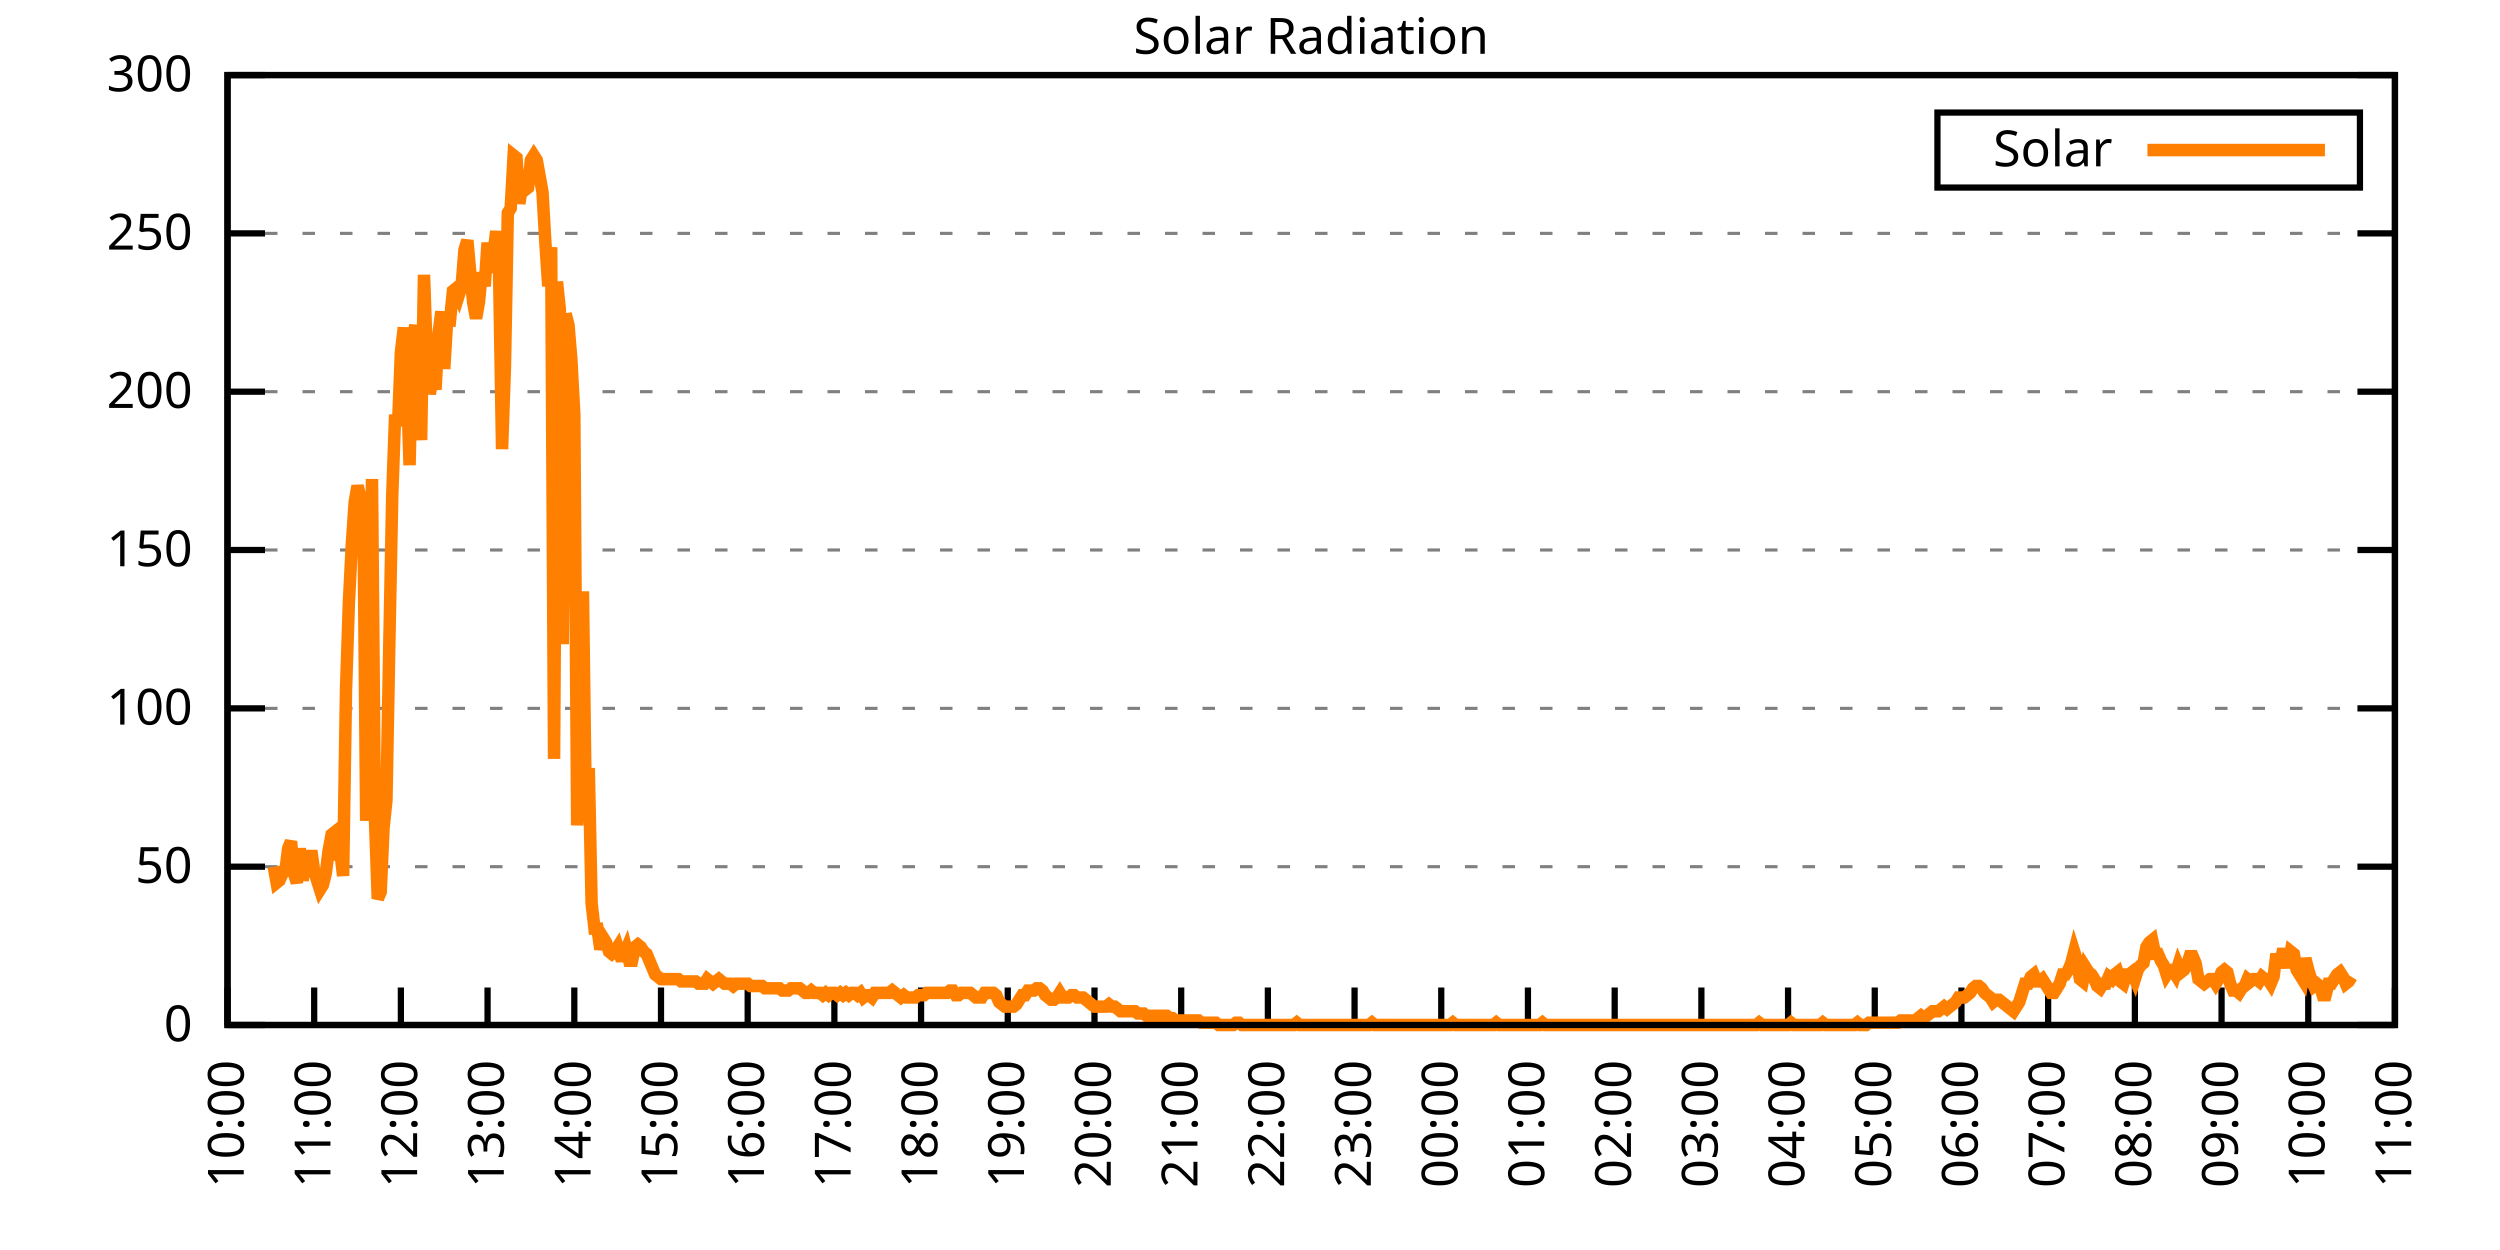
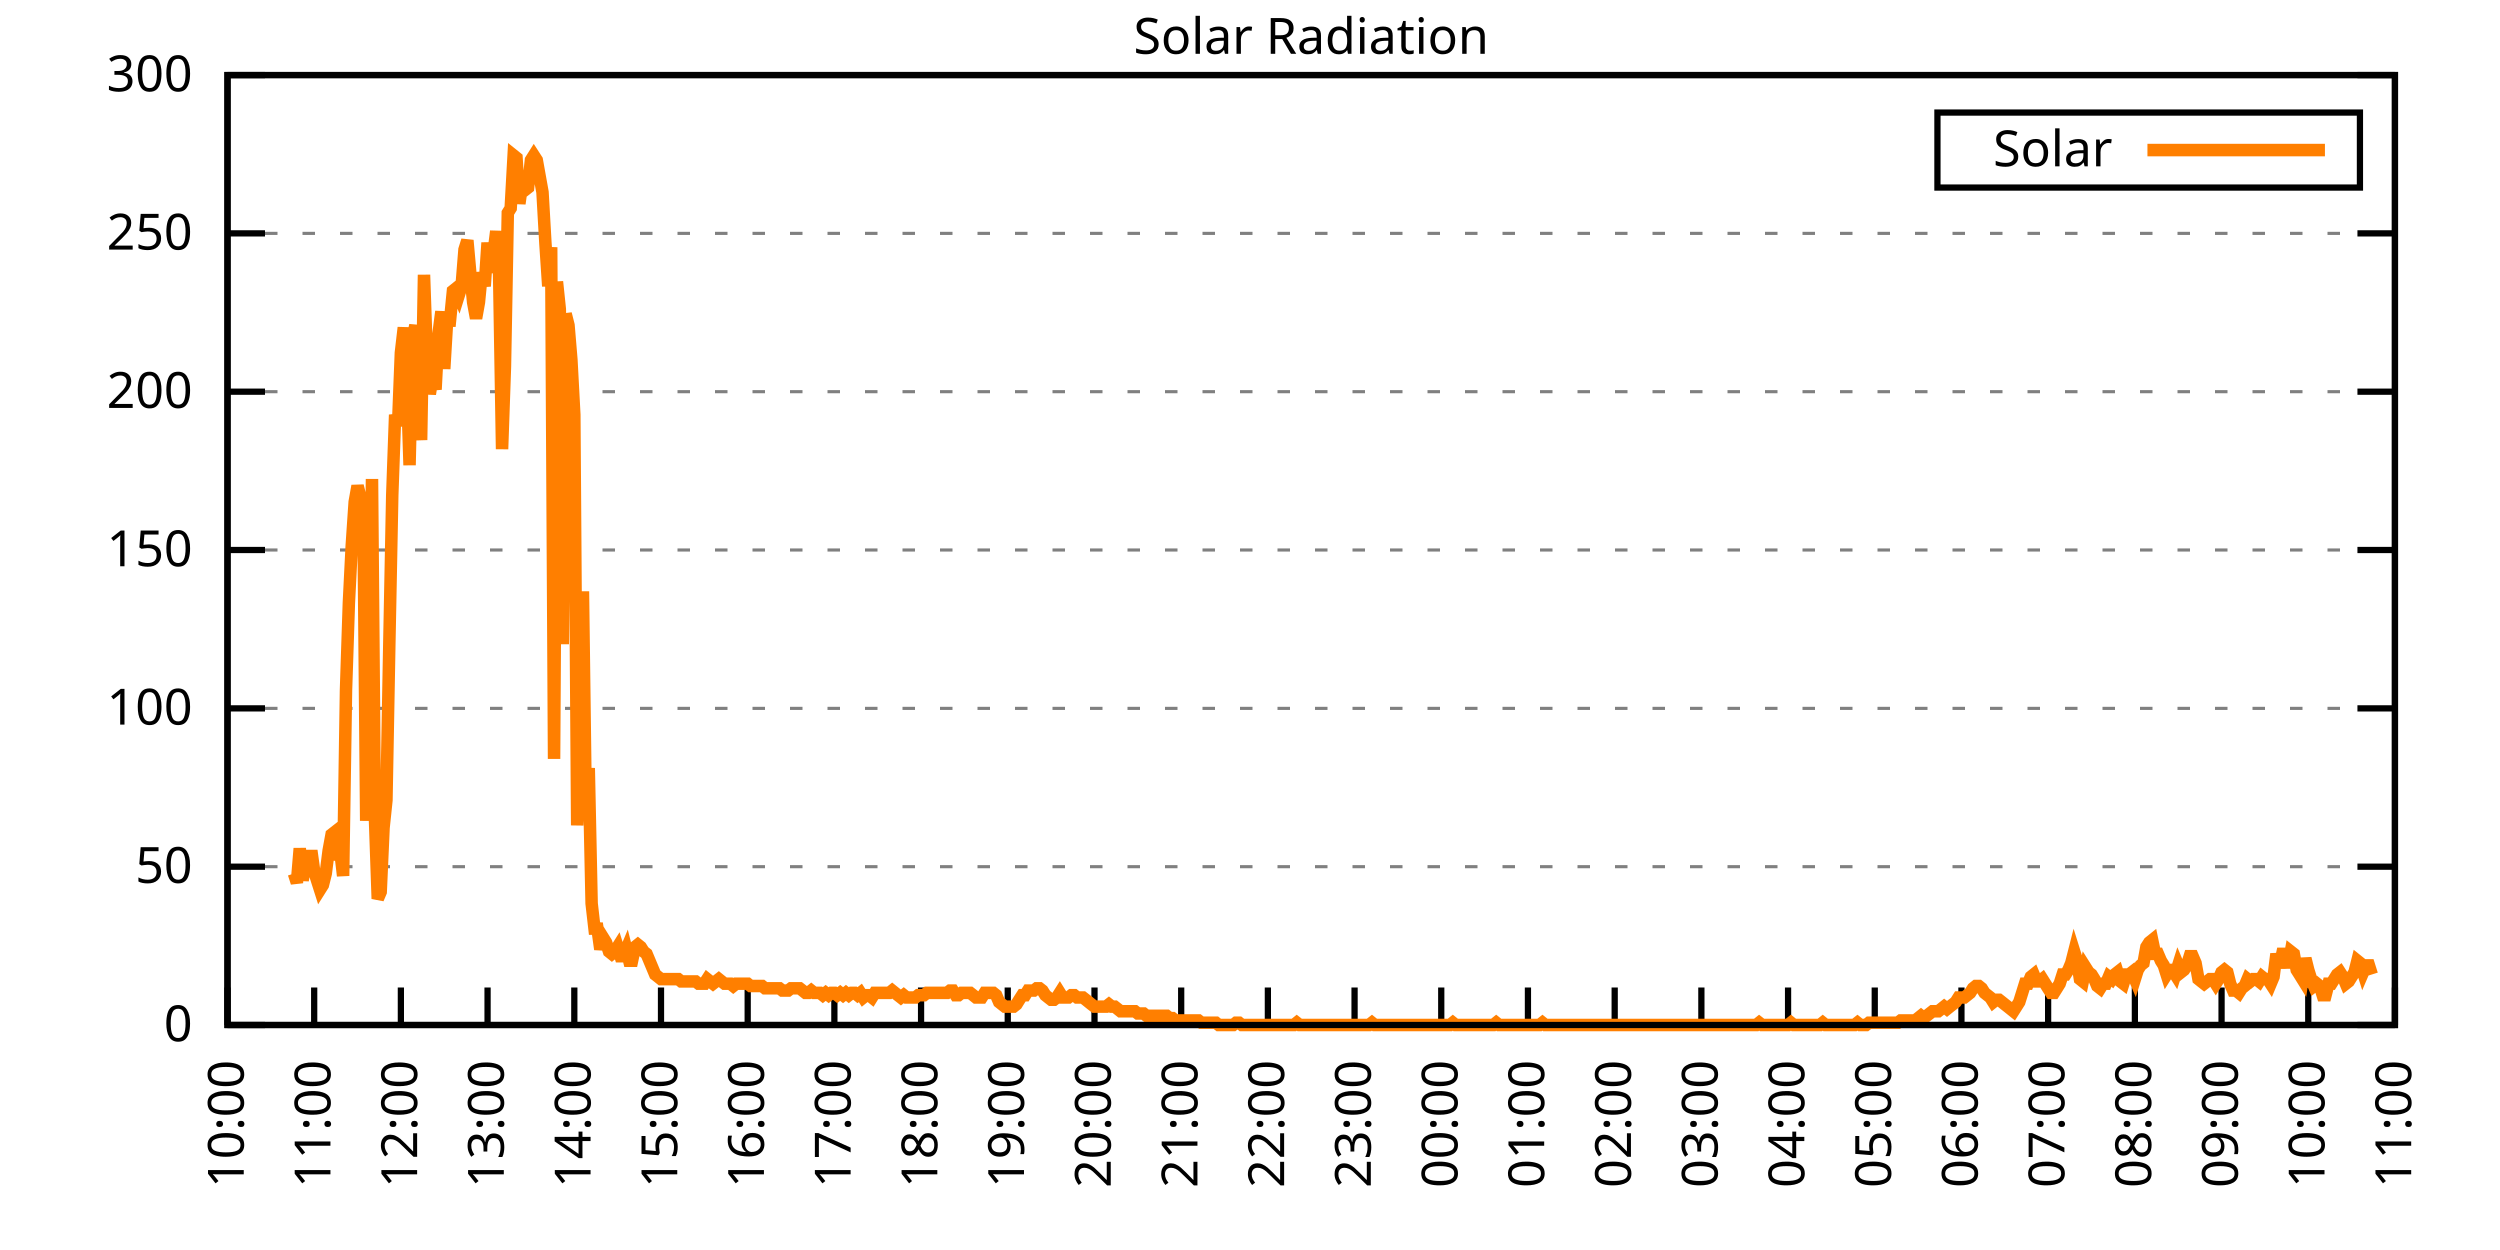
<svg xmlns="http://www.w3.org/2000/svg" xmlns:xlink="http://www.w3.org/1999/xlink" width="400" height="200" viewBox="0 0 400 200">
  <g id="gnuplot_canvas">
    <rect x="0" y="0" width="400" height="200" fill="none" />
    <defs>
      <circle id="gpDot" r="0.5" stroke-width="0.5" stroke="currentColor" />
      <path id="gpPt0" stroke-width="0.333" stroke="currentColor" d="M-1,0 h2 M0,-1 v2" />
      <path id="gpPt1" stroke-width="0.333" stroke="currentColor" d="M-1,-1 L1,1 M1,-1 L-1,1" />
      <path id="gpPt2" stroke-width="0.333" stroke="currentColor" d="M-1,0 L1,0 M0,-1 L0,1 M-1,-1 L1,1 M-1,1 L1,-1" />
      <rect id="gpPt3" stroke-width="0.333" stroke="currentColor" x="-1" y="-1" width="2" height="2" />
      <rect id="gpPt4" stroke-width="0.333" stroke="currentColor" fill="currentColor" x="-1" y="-1" width="2" height="2" />
      <circle id="gpPt5" stroke-width="0.333" stroke="currentColor" cx="0" cy="0" r="1" />
      <use xlink:href="#gpPt5" id="gpPt6" fill="currentColor" stroke="none" />
      <path id="gpPt7" stroke-width="0.333" stroke="currentColor" d="M0,-1.33 L-1.33,0.67 L1.33,0.67 z" />
      <use xlink:href="#gpPt7" id="gpPt8" fill="currentColor" stroke="none" />
      <use xlink:href="#gpPt7" id="gpPt9" stroke="currentColor" transform="rotate(180)" />
      <use xlink:href="#gpPt9" id="gpPt10" fill="currentColor" stroke="none" />
      <use xlink:href="#gpPt3" id="gpPt11" stroke="currentColor" transform="rotate(45)" />
      <use xlink:href="#gpPt11" id="gpPt12" fill="currentColor" stroke="none" />
      <path id="gpPt13" stroke-width="0.333" stroke="currentColor" d="M0,1.330 L1.265,0.411 L0.782,-1.067 L-0.782,-1.076 L-1.265,0.411 z" />
      <use xlink:href="#gpPt13" id="gpPt14" fill="currentColor" stroke="none" />
      <filter id="textbox" filterUnits="objectBoundingBox" x="0" y="0" height="1" width="1">
        <feFlood flood-color="white" flood-opacity="1" result="bgnd" />
        <feComposite in="SourceGraphic" in2="bgnd" operator="atop" />
      </filter>
      <filter id="greybox" filterUnits="objectBoundingBox" x="0" y="0" height="1" width="1">
        <feFlood flood-color="lightgrey" flood-opacity="1" result="grey" />
        <feComposite in="SourceGraphic" in2="grey" operator="atop" />
      </filter>
    </defs>
    <g fill="none" color="white" stroke="currentColor" stroke-width="1.00" stroke-linecap="butt" stroke-linejoin="miter">
</g>
    <g fill="none" color="black" stroke="currentColor" stroke-width="1.00" stroke-linecap="butt" stroke-linejoin="miter">
      <g stroke="none" shape-rendering="crispEdges">
        <polygon fill="rgb(255, 255, 255)" points="36.40,164.00 383.18,164.00 383.18,12.02 36.40,12.02 " />
      </g>
    </g>
    <g fill="none" color="black" stroke="currentColor" stroke-width="1.00" stroke-linecap="butt" stroke-linejoin="miter">
</g>
    <g fill="none" color="black" stroke="black" stroke-width="0.50" stroke-linecap="butt" stroke-linejoin="miter">
</g>
    <g fill="none" color="gray" stroke="currentColor" stroke-width="0.50" stroke-linecap="butt" stroke-linejoin="miter">
      <path stroke="gray" stroke-dasharray="2,4" class="gridline" d="M36.40,164.00 L383.19,164.00  " />
    </g>
    <g fill="none" color="gray" stroke="gray" stroke-width="1.00" stroke-linecap="butt" stroke-linejoin="miter">
</g>
    <g fill="none" color="black" stroke="currentColor" stroke-width="1.00" stroke-linecap="butt" stroke-linejoin="miter">
      <path stroke="black" d="M36.40,164.00 L42.40,164.00 M383.19,164.00 L377.19,164.00  " />
      <g transform="translate(30.80,166.60)" stroke="none" fill="black" font-family="Sans" font-size="8.00" text-anchor="end">
        <text>
          <tspan font-family="Sans"> 0</tspan>
        </text>
      </g>
    </g>
    <g fill="none" color="black" stroke="currentColor" stroke-width="1.00" stroke-linecap="butt" stroke-linejoin="miter">
</g>
    <g fill="none" color="black" stroke="black" stroke-width="0.50" stroke-linecap="butt" stroke-linejoin="miter">
</g>
    <g fill="none" color="gray" stroke="currentColor" stroke-width="0.50" stroke-linecap="butt" stroke-linejoin="miter">
      <path stroke="gray" stroke-dasharray="2,4" class="gridline" d="M36.40,138.67 L383.19,138.67  " />
    </g>
    <g fill="none" color="gray" stroke="gray" stroke-width="1.00" stroke-linecap="butt" stroke-linejoin="miter">
</g>
    <g fill="none" color="black" stroke="currentColor" stroke-width="1.00" stroke-linecap="butt" stroke-linejoin="miter">
      <path stroke="black" d="M36.40,138.67 L42.40,138.67 M383.19,138.67 L377.19,138.67  " />
      <g transform="translate(30.80,141.27)" stroke="none" fill="black" font-family="Sans" font-size="8.00" text-anchor="end">
        <text>
          <tspan font-family="Sans"> 50</tspan>
        </text>
      </g>
    </g>
    <g fill="none" color="black" stroke="currentColor" stroke-width="1.00" stroke-linecap="butt" stroke-linejoin="miter">
</g>
    <g fill="none" color="black" stroke="black" stroke-width="0.50" stroke-linecap="butt" stroke-linejoin="miter">
</g>
    <g fill="none" color="gray" stroke="currentColor" stroke-width="0.50" stroke-linecap="butt" stroke-linejoin="miter">
      <path stroke="gray" stroke-dasharray="2,4" class="gridline" d="M36.40,113.34 L383.19,113.34  " />
    </g>
    <g fill="none" color="gray" stroke="gray" stroke-width="1.00" stroke-linecap="butt" stroke-linejoin="miter">
</g>
    <g fill="none" color="black" stroke="currentColor" stroke-width="1.00" stroke-linecap="butt" stroke-linejoin="miter">
      <path stroke="black" d="M36.40,113.34 L42.40,113.34 M383.19,113.34 L377.19,113.34  " />
      <g transform="translate(30.80,115.94)" stroke="none" fill="black" font-family="Sans" font-size="8.00" text-anchor="end">
        <text>
          <tspan font-family="Sans"> 100</tspan>
        </text>
      </g>
    </g>
    <g fill="none" color="black" stroke="currentColor" stroke-width="1.00" stroke-linecap="butt" stroke-linejoin="miter">
</g>
    <g fill="none" color="black" stroke="black" stroke-width="0.50" stroke-linecap="butt" stroke-linejoin="miter">
</g>
    <g fill="none" color="gray" stroke="currentColor" stroke-width="0.50" stroke-linecap="butt" stroke-linejoin="miter">
      <path stroke="gray" stroke-dasharray="2,4" class="gridline" d="M36.40,88.00 L383.19,88.00  " />
    </g>
    <g fill="none" color="gray" stroke="gray" stroke-width="1.00" stroke-linecap="butt" stroke-linejoin="miter">
</g>
    <g fill="none" color="black" stroke="currentColor" stroke-width="1.00" stroke-linecap="butt" stroke-linejoin="miter">
      <path stroke="black" d="M36.40,88.00 L42.40,88.00 M383.19,88.00 L377.19,88.00  " />
      <g transform="translate(30.80,90.60)" stroke="none" fill="black" font-family="Sans" font-size="8.00" text-anchor="end">
        <text>
          <tspan font-family="Sans"> 150</tspan>
        </text>
      </g>
    </g>
    <g fill="none" color="black" stroke="currentColor" stroke-width="1.00" stroke-linecap="butt" stroke-linejoin="miter">
</g>
    <g fill="none" color="black" stroke="black" stroke-width="0.50" stroke-linecap="butt" stroke-linejoin="miter">
</g>
    <g fill="none" color="gray" stroke="currentColor" stroke-width="0.50" stroke-linecap="butt" stroke-linejoin="miter">
      <path stroke="gray" stroke-dasharray="2,4" class="gridline" d="M36.40,62.67 L383.19,62.67  " />
    </g>
    <g fill="none" color="gray" stroke="gray" stroke-width="1.00" stroke-linecap="butt" stroke-linejoin="miter">
</g>
    <g fill="none" color="black" stroke="currentColor" stroke-width="1.00" stroke-linecap="butt" stroke-linejoin="miter">
      <path stroke="black" d="M36.40,62.67 L42.40,62.67 M383.19,62.67 L377.19,62.67  " />
      <g transform="translate(30.80,65.27)" stroke="none" fill="black" font-family="Sans" font-size="8.00" text-anchor="end">
        <text>
          <tspan font-family="Sans"> 200</tspan>
        </text>
      </g>
    </g>
    <g fill="none" color="black" stroke="currentColor" stroke-width="1.00" stroke-linecap="butt" stroke-linejoin="miter">
</g>
    <g fill="none" color="black" stroke="black" stroke-width="0.50" stroke-linecap="butt" stroke-linejoin="miter">
</g>
    <g fill="none" color="gray" stroke="currentColor" stroke-width="0.50" stroke-linecap="butt" stroke-linejoin="miter">
      <path stroke="gray" stroke-dasharray="2,4" class="gridline" d="M36.40,37.34 L383.19,37.34  " />
    </g>
    <g fill="none" color="gray" stroke="gray" stroke-width="1.00" stroke-linecap="butt" stroke-linejoin="miter">
</g>
    <g fill="none" color="black" stroke="currentColor" stroke-width="1.00" stroke-linecap="butt" stroke-linejoin="miter">
      <path stroke="black" d="M36.40,37.34 L42.40,37.34 M383.19,37.34 L377.19,37.34  " />
      <g transform="translate(30.80,39.94)" stroke="none" fill="black" font-family="Sans" font-size="8.00" text-anchor="end">
        <text>
          <tspan font-family="Sans"> 250</tspan>
        </text>
      </g>
    </g>
    <g fill="none" color="black" stroke="currentColor" stroke-width="1.00" stroke-linecap="butt" stroke-linejoin="miter">
</g>
    <g fill="none" color="black" stroke="black" stroke-width="0.50" stroke-linecap="butt" stroke-linejoin="miter">
</g>
    <g fill="none" color="gray" stroke="currentColor" stroke-width="0.50" stroke-linecap="butt" stroke-linejoin="miter">
      <path stroke="gray" stroke-dasharray="2,4" class="gridline" d="M36.40,12.01 L383.19,12.01  " />
    </g>
    <g fill="none" color="gray" stroke="gray" stroke-width="1.00" stroke-linecap="butt" stroke-linejoin="miter">
</g>
    <g fill="none" color="black" stroke="currentColor" stroke-width="1.00" stroke-linecap="butt" stroke-linejoin="miter">
      <path stroke="black" d="M36.40,12.01 L42.40,12.01 M383.19,12.01 L377.19,12.01  " />
      <g transform="translate(30.80,14.61)" stroke="none" fill="black" font-family="Sans" font-size="8.00" text-anchor="end">
        <text>
          <tspan font-family="Sans"> 300</tspan>
        </text>
      </g>
    </g>
    <g fill="none" color="black" stroke="currentColor" stroke-width="1.00" stroke-linecap="butt" stroke-linejoin="miter">
      <path stroke="black" d="M36.40,164.00 L36.40,158.00  " />
      <g transform="translate(39.00,169.60) rotate(270.00)" stroke="none" fill="black" font-family="Sans" font-size="8.00" text-anchor="end">
        <text>
          <tspan font-family="Sans">10:00</tspan>
        </text>
      </g>
    </g>
    <g fill="none" color="black" stroke="currentColor" stroke-width="1.00" stroke-linecap="butt" stroke-linejoin="miter">
      <path stroke="black" d="M50.27,164.00 L50.27,158.00  " />
      <g transform="translate(52.87,169.60) rotate(270.00)" stroke="none" fill="black" font-family="Sans" font-size="8.00" text-anchor="end">
        <text>
          <tspan font-family="Sans">11:00</tspan>
        </text>
      </g>
    </g>
    <g fill="none" color="black" stroke="currentColor" stroke-width="1.00" stroke-linecap="butt" stroke-linejoin="miter">
      <path stroke="black" d="M64.14,164.00 L64.14,158.00  " />
      <g transform="translate(66.74,169.60) rotate(270.00)" stroke="none" fill="black" font-family="Sans" font-size="8.00" text-anchor="end">
        <text>
          <tspan font-family="Sans">12:00</tspan>
        </text>
      </g>
    </g>
    <g fill="none" color="black" stroke="currentColor" stroke-width="1.00" stroke-linecap="butt" stroke-linejoin="miter">
      <path stroke="black" d="M78.01,164.00 L78.01,158.00  " />
      <g transform="translate(80.61,169.60) rotate(270.00)" stroke="none" fill="black" font-family="Sans" font-size="8.00" text-anchor="end">
        <text>
          <tspan font-family="Sans">13:00</tspan>
        </text>
      </g>
    </g>
    <g fill="none" color="black" stroke="currentColor" stroke-width="1.00" stroke-linecap="butt" stroke-linejoin="miter">
      <path stroke="black" d="M91.89,164.00 L91.89,158.00  " />
      <g transform="translate(94.49,169.60) rotate(270.00)" stroke="none" fill="black" font-family="Sans" font-size="8.00" text-anchor="end">
        <text>
          <tspan font-family="Sans">14:00</tspan>
        </text>
      </g>
    </g>
    <g fill="none" color="black" stroke="currentColor" stroke-width="1.00" stroke-linecap="butt" stroke-linejoin="miter">
      <path stroke="black" d="M105.76,164.00 L105.76,158.00  " />
      <g transform="translate(108.36,169.60) rotate(270.00)" stroke="none" fill="black" font-family="Sans" font-size="8.00" text-anchor="end">
        <text>
          <tspan font-family="Sans">15:00</tspan>
        </text>
      </g>
    </g>
    <g fill="none" color="black" stroke="currentColor" stroke-width="1.00" stroke-linecap="butt" stroke-linejoin="miter">
      <path stroke="black" d="M119.63,164.00 L119.63,158.00  " />
      <g transform="translate(122.23,169.60) rotate(270.00)" stroke="none" fill="black" font-family="Sans" font-size="8.00" text-anchor="end">
        <text>
          <tspan font-family="Sans">16:00</tspan>
        </text>
      </g>
    </g>
    <g fill="none" color="black" stroke="currentColor" stroke-width="1.00" stroke-linecap="butt" stroke-linejoin="miter">
      <path stroke="black" d="M133.50,164.00 L133.50,158.00  " />
      <g transform="translate(136.10,169.60) rotate(270.00)" stroke="none" fill="black" font-family="Sans" font-size="8.00" text-anchor="end">
        <text>
          <tspan font-family="Sans">17:00</tspan>
        </text>
      </g>
    </g>
    <g fill="none" color="black" stroke="currentColor" stroke-width="1.00" stroke-linecap="butt" stroke-linejoin="miter">
      <path stroke="black" d="M147.37,164.00 L147.37,158.00  " />
      <g transform="translate(149.97,169.60) rotate(270.00)" stroke="none" fill="black" font-family="Sans" font-size="8.00" text-anchor="end">
        <text>
          <tspan font-family="Sans">18:00</tspan>
        </text>
      </g>
    </g>
    <g fill="none" color="black" stroke="currentColor" stroke-width="1.00" stroke-linecap="butt" stroke-linejoin="miter">
      <path stroke="black" d="M161.24,164.00 L161.24,158.00  " />
      <g transform="translate(163.84,169.60) rotate(270.00)" stroke="none" fill="black" font-family="Sans" font-size="8.00" text-anchor="end">
        <text>
          <tspan font-family="Sans">19:00</tspan>
        </text>
      </g>
    </g>
    <g fill="none" color="black" stroke="currentColor" stroke-width="1.00" stroke-linecap="butt" stroke-linejoin="miter">
      <path stroke="black" d="M175.12,164.00 L175.12,158.00  " />
      <g transform="translate(177.72,169.60) rotate(270.00)" stroke="none" fill="black" font-family="Sans" font-size="8.00" text-anchor="end">
        <text>
          <tspan font-family="Sans">20:00</tspan>
        </text>
      </g>
    </g>
    <g fill="none" color="black" stroke="currentColor" stroke-width="1.00" stroke-linecap="butt" stroke-linejoin="miter">
      <path stroke="black" d="M188.99,164.00 L188.99,158.00  " />
      <g transform="translate(191.59,169.60) rotate(270.00)" stroke="none" fill="black" font-family="Sans" font-size="8.00" text-anchor="end">
        <text>
          <tspan font-family="Sans">21:00</tspan>
        </text>
      </g>
    </g>
    <g fill="none" color="black" stroke="currentColor" stroke-width="1.00" stroke-linecap="butt" stroke-linejoin="miter">
      <path stroke="black" d="M202.86,164.00 L202.86,158.00  " />
      <g transform="translate(205.46,169.60) rotate(270.00)" stroke="none" fill="black" font-family="Sans" font-size="8.00" text-anchor="end">
        <text>
          <tspan font-family="Sans">22:00</tspan>
        </text>
      </g>
    </g>
    <g fill="none" color="black" stroke="currentColor" stroke-width="1.00" stroke-linecap="butt" stroke-linejoin="miter">
      <path stroke="black" d="M216.73,164.00 L216.73,158.00  " />
      <g transform="translate(219.33,169.60) rotate(270.00)" stroke="none" fill="black" font-family="Sans" font-size="8.00" text-anchor="end">
        <text>
          <tspan font-family="Sans">23:00</tspan>
        </text>
      </g>
    </g>
    <g fill="none" color="black" stroke="currentColor" stroke-width="1.00" stroke-linecap="butt" stroke-linejoin="miter">
      <path stroke="black" d="M230.60,164.00 L230.60,158.00  " />
      <g transform="translate(233.20,169.60) rotate(270.00)" stroke="none" fill="black" font-family="Sans" font-size="8.00" text-anchor="end">
        <text>
          <tspan font-family="Sans">00:00</tspan>
        </text>
      </g>
    </g>
    <g fill="none" color="black" stroke="currentColor" stroke-width="1.00" stroke-linecap="butt" stroke-linejoin="miter">
      <path stroke="black" d="M244.47,164.00 L244.47,158.00  " />
      <g transform="translate(247.07,169.60) rotate(270.00)" stroke="none" fill="black" font-family="Sans" font-size="8.00" text-anchor="end">
        <text>
          <tspan font-family="Sans">01:00</tspan>
        </text>
      </g>
    </g>
    <g fill="none" color="black" stroke="currentColor" stroke-width="1.00" stroke-linecap="butt" stroke-linejoin="miter">
      <path stroke="black" d="M258.35,164.00 L258.35,158.00  " />
      <g transform="translate(260.95,169.60) rotate(270.00)" stroke="none" fill="black" font-family="Sans" font-size="8.00" text-anchor="end">
        <text>
          <tspan font-family="Sans">02:00</tspan>
        </text>
      </g>
    </g>
    <g fill="none" color="black" stroke="currentColor" stroke-width="1.00" stroke-linecap="butt" stroke-linejoin="miter">
      <path stroke="black" d="M272.22,164.00 L272.22,158.00  " />
      <g transform="translate(274.82,169.60) rotate(270.00)" stroke="none" fill="black" font-family="Sans" font-size="8.00" text-anchor="end">
        <text>
          <tspan font-family="Sans">03:00</tspan>
        </text>
      </g>
    </g>
    <g fill="none" color="black" stroke="currentColor" stroke-width="1.00" stroke-linecap="butt" stroke-linejoin="miter">
      <path stroke="black" d="M286.09,164.00 L286.09,158.00  " />
      <g transform="translate(288.69,169.60) rotate(270.00)" stroke="none" fill="black" font-family="Sans" font-size="8.00" text-anchor="end">
        <text>
          <tspan font-family="Sans">04:00</tspan>
        </text>
      </g>
    </g>
    <g fill="none" color="black" stroke="currentColor" stroke-width="1.00" stroke-linecap="butt" stroke-linejoin="miter">
      <path stroke="black" d="M299.96,164.00 L299.96,158.00  " />
      <g transform="translate(302.56,169.60) rotate(270.00)" stroke="none" fill="black" font-family="Sans" font-size="8.00" text-anchor="end">
        <text>
          <tspan font-family="Sans">05:00</tspan>
        </text>
      </g>
    </g>
    <g fill="none" color="black" stroke="currentColor" stroke-width="1.00" stroke-linecap="butt" stroke-linejoin="miter">
      <path stroke="black" d="M313.83,164.00 L313.83,158.00  " />
      <g transform="translate(316.43,169.60) rotate(270.00)" stroke="none" fill="black" font-family="Sans" font-size="8.00" text-anchor="end">
        <text>
          <tspan font-family="Sans">06:00</tspan>
        </text>
      </g>
    </g>
    <g fill="none" color="black" stroke="currentColor" stroke-width="1.00" stroke-linecap="butt" stroke-linejoin="miter">
      <path stroke="black" d="M327.70,164.00 L327.70,158.00  " />
      <g transform="translate(330.30,169.60) rotate(270.00)" stroke="none" fill="black" font-family="Sans" font-size="8.00" text-anchor="end">
        <text>
          <tspan font-family="Sans">07:00</tspan>
        </text>
      </g>
    </g>
    <g fill="none" color="black" stroke="currentColor" stroke-width="1.00" stroke-linecap="butt" stroke-linejoin="miter">
      <path stroke="black" d="M341.58,164.00 L341.58,158.00  " />
      <g transform="translate(344.18,169.60) rotate(270.00)" stroke="none" fill="black" font-family="Sans" font-size="8.00" text-anchor="end">
        <text>
          <tspan font-family="Sans">08:00</tspan>
        </text>
      </g>
    </g>
    <g fill="none" color="black" stroke="currentColor" stroke-width="1.00" stroke-linecap="butt" stroke-linejoin="miter">
      <path stroke="black" d="M355.45,164.00 L355.45,158.00  " />
      <g transform="translate(358.05,169.60) rotate(270.00)" stroke="none" fill="black" font-family="Sans" font-size="8.00" text-anchor="end">
        <text>
          <tspan font-family="Sans">09:00</tspan>
        </text>
      </g>
    </g>
    <g fill="none" color="black" stroke="currentColor" stroke-width="1.00" stroke-linecap="butt" stroke-linejoin="miter">
      <path stroke="black" d="M369.32,164.00 L369.32,158.00  " />
      <g transform="translate(371.92,169.60) rotate(270.00)" stroke="none" fill="black" font-family="Sans" font-size="8.00" text-anchor="end">
        <text>
          <tspan font-family="Sans">10:00</tspan>
        </text>
      </g>
    </g>
    <g fill="none" color="black" stroke="currentColor" stroke-width="1.00" stroke-linecap="butt" stroke-linejoin="miter">
      <path stroke="black" d="M383.19,164.00 L383.19,158.00  " />
      <g transform="translate(385.79,169.60) rotate(270.00)" stroke="none" fill="black" font-family="Sans" font-size="8.00" text-anchor="end">
        <text>
          <tspan font-family="Sans">11:00</tspan>
        </text>
      </g>
    </g>
    <g fill="none" color="black" stroke="currentColor" stroke-width="1.00" stroke-linecap="butt" stroke-linejoin="miter">
</g>
    <g fill="none" color="black" stroke="currentColor" stroke-width="1.00" stroke-linecap="butt" stroke-linejoin="miter">
      <path stroke="black" d="M36.40,12.01 L36.40,164.00 L383.19,164.00 L383.19,12.01 L36.40,12.01 Z  " />
    </g>
    <g fill="none" color="black" stroke="currentColor" stroke-width="1.00" stroke-linecap="butt" stroke-linejoin="miter">
</g>
    <g fill="none" color="black" stroke="currentColor" stroke-width="1.00" stroke-linecap="butt" stroke-linejoin="miter">
      <path stroke="black" d="M309.99,30.01 L309.99,18.01 L377.59,18.01 L377.59,30.01 L309.99,30.01 Z  " />
    </g>
    <g id="Solar_Radiation_plot_1">
      <g fill="none" color="white" stroke="black" stroke-width="2.00" stroke-linecap="butt" stroke-linejoin="miter">
</g>
      <g fill="none" color="black" stroke="currentColor" stroke-width="2.00" stroke-linecap="butt" stroke-linejoin="miter">
        <g transform="translate(337.99,26.61)" stroke="none" fill="black" font-family="Sans" font-size="8.00" text-anchor="end">
          <text>
            <tspan font-family="Sans">Solar</tspan>
          </text>
        </g>
      </g>
      <g fill="none" color="black" stroke="currentColor" stroke-width="2.00" stroke-linecap="butt" stroke-linejoin="miter">
-         <path stroke="rgb(255, 127,   0)" d="M343.59,24.01 L371.99,24.01 M43.80,138.67 L44.26,141.24 L44.72,140.87 L45.19,139.77 L45.65,139.41 L46.11,135.74   L46.57,134.63 L47.03,139.77 L47.50,141.24 L47.96,135.74 L48.42,140.87 L48.88,137.94 L49.35,139.41 L49.81,136.10   L50.27,139.41 L50.73,140.87 L51.20,142.34 L51.66,141.61 L52.12,139.77 L52.58,136.10 L53.05,133.53 L53.51,133.17   L53.97,137.57 L54.43,136.10 L54.90,140.14 L55.36,110.41 L55.82,96.46 L56.28,87.28 L56.75,80.31 L57.21,77.74   L57.67,79.57 L58.13,80.67 L58.59,131.33 L59.06,116.28 L59.52,76.64 L59.98,130.60 L60.44,143.81 L60.91,142.71   L61.37,132.43 L61.83,128.03 L62.29,103.07 L62.76,79.21 L63.22,66.36 L63.68,68.19 L64.14,56.45 L64.61,52.41   L65.07,60.12 L65.53,74.43 L65.99,54.24 L66.46,52.04 L66.92,64.52 L67.38,70.40 L67.84,43.97 L68.30,57.18   L68.77,63.05 L69.23,60.12 L69.69,62.32 L70.15,53.51 L70.62,49.84 L71.08,59.02 L71.54,51.31 L72.00,51.31   L72.47,46.54 L72.93,46.17 L73.39,47.27 L73.85,45.80 L74.32,39.93 L74.78,38.46 L75.24,43.60 L75.70,48.37   L76.17,50.94 L76.63,48.37 L77.09,43.60 L77.55,45.80 L78.01,38.83 L78.48,43.60 L78.94,40.66 L79.40,36.99   L79.86,43.97 L80.33,71.86 L80.79,58.65 L81.25,34.06 L81.71,33.32 L82.18,24.88 L82.64,25.25 L83.10,32.59   L83.56,29.28 L84.03,30.38 L84.49,30.02 L84.95,25.61 L85.41,24.88 L85.88,25.61 L86.34,28.18 L86.80,30.75   L87.26,38.83 L87.72,45.80 L88.19,39.56 L88.65,121.42 L89.11,45.07 L89.57,49.47 L90.04,103.07 L90.50,50.21   L90.96,52.04 L91.42,57.55 L91.89,66.36 L92.35,132.06 L92.81,119.58 L93.27,94.62 L93.74,130.23 L94.20,122.89   L94.66,144.55 L95.12,148.58 L95.59,148.58 L96.05,151.89 L96.51,150.05 L96.97,150.79 L97.44,152.25 L97.90,152.62   L98.36,152.25 L98.82,151.52 L99.28,152.99 L99.75,152.99 L100.21,151.89 L100.67,153.72 L101.13,153.72 L101.60,151.52   L102.06,151.15 L102.52,151.52 L102.98,152.25 L103.45,152.62 L103.91,153.72 L104.37,154.82 L104.83,155.92 L105.30,156.29   L105.76,156.66 L106.22,156.66 L106.68,156.66 L107.15,156.66 L107.61,156.66 L108.07,156.66 L108.53,156.66 L108.99,157.03   L109.46,157.03 L109.92,157.03 L110.38,157.03 L110.84,157.03 L111.31,157.03 L111.77,157.39 L112.23,157.39 L112.69,157.39   L113.16,156.66 L113.62,157.03 L114.08,157.39 L114.54,157.03 L115.01,156.66 L115.47,157.03 L115.93,157.39 L116.39,157.39   L116.86,157.39 L117.32,157.76 L117.78,157.39 L118.24,157.39 L118.70,157.39 L119.17,157.39 L119.63,157.39 L120.09,157.76   L120.55,157.76 L121.02,157.76 L121.48,157.76 L121.94,157.76 L122.40,158.13 L122.87,158.13 L123.33,158.13 L123.79,158.13   L124.25,158.13 L124.72,158.13 L125.18,158.49 L125.64,158.49 L126.10,158.49 L126.57,158.13 L127.03,158.13 L127.49,158.13   L127.95,158.13 L128.41,158.49 L128.88,158.86 L129.34,158.86 L129.80,158.49 L130.26,158.86 L130.73,158.86 L131.19,158.86   L131.65,159.23 L132.11,158.86 L132.58,159.23 L133.04,158.86 L133.50,158.86 L133.96,159.23 L134.43,158.86 L134.89,159.23   L135.35,158.86 L135.81,159.23 L136.28,158.86 L136.74,158.86 L137.20,159.23 L137.66,158.86 L138.13,159.60 L138.59,159.23   L139.05,159.23 L139.51,159.60 L139.97,158.86 L140.44,158.86 L140.90,158.86 L141.36,158.86 L141.82,158.86 L142.29,158.86   L142.75,158.49 L143.21,158.86 L143.67,159.23 L144.14,159.60 L144.60,159.23 L145.06,159.60 L145.52,159.60 L145.99,159.60   L146.45,159.60 L146.91,159.23 L147.37,159.23 L147.84,159.23 L148.30,158.86 L148.76,158.86 L149.22,158.86 L149.68,158.86   L150.15,158.86 L150.61,158.86 L151.07,158.86 L151.53,158.86 L152.00,158.49 L152.46,158.49 L152.92,159.23 L153.38,159.23   L153.85,158.86 L154.31,158.86 L154.77,158.86 L155.23,158.86 L155.70,159.23 L156.16,159.60 L156.62,159.60 L157.08,159.60   L157.55,158.86 L158.01,158.86 L158.47,158.86 L158.93,158.86 L159.39,159.23 L159.86,160.33 L160.32,160.70 L160.78,161.06   L161.24,161.06 L161.71,161.06 L162.17,161.06 L162.63,160.70 L163.09,159.96 L163.56,159.23 L164.02,159.23 L164.48,158.49   L164.94,158.49 L165.41,158.49 L165.87,158.13 L166.33,158.13 L166.79,158.49 L167.26,159.23 L167.72,159.60 L168.18,159.96   L168.64,159.96 L169.10,159.60 L169.57,158.86 L170.03,159.60 L170.49,159.60 L170.95,159.60 L171.42,159.23 L171.88,159.23   L172.34,159.60 L172.80,159.60 L173.27,159.60 L173.73,159.96 L174.19,160.33 L174.65,160.70 L175.12,161.06 L175.58,161.06   L176.04,161.06 L176.50,161.06 L176.97,161.06 L177.43,160.70 L177.89,161.06 L178.35,161.06 L178.82,161.43 L179.28,161.80   L179.74,161.80 L180.20,161.80 L180.66,161.80 L181.13,161.80 L181.59,161.80 L182.05,162.16 L182.51,162.16 L182.98,162.16   L183.44,162.53 L183.90,162.53 L184.36,162.53 L184.83,162.53 L185.29,162.53 L185.75,162.53 L186.21,162.53 L186.68,162.53   L187.14,162.90 L187.60,162.90 L188.06,163.27 L188.53,163.27 L188.99,163.27 L189.45,163.27 L189.91,163.27 L190.37,163.27   L190.84,163.27 L191.30,163.27 L191.76,163.27 L192.22,163.63 L192.69,163.63 L193.15,163.63 L193.61,163.63 L194.07,163.63   L194.54,163.63 L195.00,164.00 L195.46,164.00 L195.92,164.00 L196.39,164.00 L196.85,164.00 L197.31,164.00 L197.77,163.63   L198.24,163.63 L198.70,164.00 L199.16,164.00 L199.62,164.00 L200.08,164.00 L200.55,164.00 L201.01,164.00 L201.47,164.00   L201.93,164.00 L202.40,164.00 L202.86,164.00 L203.32,164.00 L203.78,164.00 L204.25,164.00 L204.71,164.00 L205.17,164.00   L205.63,164.00 L206.10,164.00 L206.56,164.00 L207.02,164.00 L207.48,163.63 L207.95,164.00 L208.41,164.00 L208.87,164.00   L209.33,164.00 L209.80,164.00 L210.26,164.00 L210.72,164.00 L211.18,164.00 L211.64,164.00 L212.11,164.00 L212.57,164.00   L213.03,164.00 L213.49,164.00 L213.96,164.00 L214.42,164.00 L214.88,164.00 L215.34,164.00 L215.81,164.00 L216.27,164.00   L216.73,164.00 L217.19,164.00 L217.66,164.00 L218.12,164.00 L218.58,164.00 L219.04,164.00 L219.51,163.63 L219.97,164.00   L220.43,164.00 L220.89,164.00 L221.35,164.00 L221.82,164.00 L222.28,164.00 L222.74,164.00 L223.20,164.00 L223.67,164.00   L224.13,164.00 L224.59,164.00 L225.05,164.00 L225.52,164.00 L225.98,164.00 L226.44,164.00 L226.90,164.00 L227.37,164.00   L227.83,164.00 L228.29,164.00 L228.75,164.00 L229.22,164.00 L229.68,164.00 L230.14,164.00 L230.60,164.00 L231.06,164.00   L231.53,164.00 L231.99,164.00 L232.45,163.63 L232.91,164.00 L233.38,164.00 L233.84,164.00 L234.30,164.00 L234.76,164.00   L235.23,164.00 L235.69,164.00 L236.15,164.00 L236.61,164.00 L237.08,164.00 L237.54,164.00 L238.00,164.00 L238.46,164.00   L238.93,164.00 L239.39,163.63 L239.85,164.00 L240.31,164.00 L240.77,164.00 L241.24,164.00 L241.70,164.00 L242.16,164.00   L242.62,164.00 L243.09,164.00 L243.55,164.00 L244.01,164.00 L244.47,164.00 L244.94,164.00 L245.40,164.00 L245.86,164.00   L246.32,164.00 L246.79,163.63 L247.25,164.00 L247.71,164.00 L248.17,164.00 L248.64,164.00 L249.10,164.00 L249.56,164.00   L250.02,164.00 L250.49,164.00 L250.95,164.00 L251.41,164.00 L251.87,164.00 L252.33,164.00 L252.80,164.00 L253.26,164.00   L253.72,164.00 L254.18,164.00 L254.65,164.00 L255.11,164.00 L255.57,164.00 L256.03,164.00 L256.50,164.00 L256.96,164.00   L257.42,164.00 L257.88,164.00 L258.35,164.00 L258.81,164.00 L259.27,164.00 L259.73,164.00 L260.20,164.00 L260.66,164.00   L261.12,164.00 L261.58,164.00 L262.04,164.00 L262.51,164.00 L262.97,164.00 L263.43,164.00 L263.89,164.00 L264.36,164.00   L264.82,164.00 L265.28,164.00 L265.74,164.00 L266.21,164.00 L266.67,164.00 L267.13,164.00 L267.59,164.00 L268.06,164.00   L268.52,164.00 L268.98,164.00 L269.44,164.00 L269.91,164.00 L270.37,164.00 L270.83,164.00 L271.29,164.00 L271.75,164.00   L272.22,164.00 L272.68,164.00 L273.14,164.00 L273.60,164.00 L274.07,164.00 L274.53,164.00 L274.99,164.00 L275.45,164.00   L275.92,164.00 L276.38,164.00 L276.84,164.00 L277.30,164.00 L277.77,164.00 L278.23,164.00 L278.69,164.00 L279.15,164.00   L279.62,164.00 L280.08,164.00 L280.54,164.00 L281.00,164.00 L281.46,163.63 L281.93,164.00 L282.39,164.00 L282.85,164.00   L283.31,164.00 L283.78,164.00 L284.24,164.00 L284.70,164.00 L285.16,164.00 L285.63,164.00 L286.09,164.00 L286.55,163.63   L287.01,164.00 L287.48,164.00 L287.94,164.00 L288.40,164.00 L288.86,164.00 L289.33,164.00 L289.79,164.00 L290.25,164.00   L290.71,164.00 L291.18,164.00 L291.64,163.63 L292.10,164.00 L292.56,164.00 L293.02,164.00 L293.49,164.00 L293.95,164.00   L294.41,164.00 L294.87,164.00 L295.34,164.00 L295.80,164.00 L296.26,164.00 L296.72,164.00 L297.19,163.63 L297.65,164.00   L298.11,164.00 L298.57,164.00 L299.04,163.63 L299.50,163.63 L299.96,163.63 L300.42,163.63 L300.89,163.63 L301.35,163.63   L301.81,163.63 L302.27,163.63 L302.73,163.63 L303.20,163.63 L303.66,163.63 L304.12,163.27 L304.58,163.27 L305.05,163.27   L305.51,163.27 L305.97,163.27 L306.43,163.27 L306.90,162.90 L307.36,162.53 L307.82,162.90 L308.28,162.53 L308.75,162.16   L309.21,161.80 L309.67,161.80 L310.13,161.80 L310.60,161.43 L311.06,161.06 L311.52,161.43 L311.98,161.06 L312.44,160.70   L312.91,160.33 L313.37,159.60 L313.83,159.60 L314.29,159.60 L314.76,159.23 L315.22,158.86 L315.68,158.13 L316.14,157.76   L316.61,157.76 L317.07,158.13 L317.53,158.86 L317.99,159.23 L318.46,159.60 L318.92,160.33 L319.38,159.96 L319.84,159.96   L320.31,160.33 L320.77,160.70 L321.23,161.06 L321.69,161.43 L322.15,161.80 L322.62,161.06 L323.08,160.33 L323.54,158.86   L324.00,157.39 L324.47,157.39 L324.93,156.29 L325.39,155.92 L325.85,157.03 L326.32,157.03 L326.78,156.66 L327.24,157.39   L327.70,158.13 L328.17,158.86 L328.63,158.86 L329.09,158.13 L329.55,157.39 L330.02,155.92 L330.48,155.92 L330.94,155.19   L331.40,154.09 L331.87,152.25 L332.33,153.72 L332.79,156.66 L333.25,157.03 L333.71,154.82 L334.18,155.56 L334.64,155.92   L335.10,156.66 L335.56,157.76 L336.03,158.13 L336.49,157.39 L336.95,157.39 L337.41,156.29 L337.88,156.66 L338.34,155.92   L338.80,155.56 L339.26,157.03 L339.73,157.39 L340.19,155.92 L340.65,155.92 L341.11,155.56 L341.58,156.66 L342.04,155.19   L342.50,154.46 L342.96,154.09 L343.42,151.52 L343.89,150.79 L344.35,150.42 L344.81,152.62 L345.27,152.62 L345.74,153.72   L346.20,154.46 L346.66,155.92 L347.12,155.19 L347.59,155.19 L348.05,155.92 L348.51,154.46 L348.97,155.56 L349.44,155.19   L349.90,154.46 L350.36,152.99 L350.82,152.99 L351.29,154.09 L351.75,156.66 L352.21,157.03 L352.67,157.39 L353.13,157.03   L353.60,156.66 L354.06,156.66 L354.52,157.39 L354.98,156.66 L355.45,155.56 L355.91,155.19 L356.37,155.56 L356.83,157.39   L357.30,158.49 L357.76,158.49 L358.22,158.86 L358.68,158.13 L359.15,157.76 L359.61,156.66 L360.07,157.03 L360.53,156.66   L361.00,156.66 L361.46,157.03 L361.92,156.29 L362.38,156.66 L362.84,156.66 L363.31,157.39 L363.77,156.29 L364.23,152.62   L364.69,154.82 L365.16,152.62 L365.62,152.62 L366.08,154.82 L366.54,152.25 L367.01,152.62 L367.47,155.19 L367.93,155.92   L368.39,156.66 L368.86,153.35 L369.32,155.19 L369.78,156.66 L370.24,157.76 L370.71,157.39 L371.17,157.76 L371.63,159.23   L372.09,159.23 L372.56,157.39 L373.02,157.39 L373.48,156.66 L373.94,155.92 L374.40,155.56 L374.87,156.29 L375.33,157.39   L375.79,157.03 L376.25,156.29  " />
+         <path stroke="rgb(255, 127,   0)" d="M343.59,24.01 L371.99,24.01 M47.03,139.77 L47.50,141.24 L47.96,135.74 L48.42,140.87 L48.88,137.94 L49.35,139.41   L49.81,136.10 L50.27,139.41 L50.73,140.87 L51.20,142.34 L51.66,141.61 L52.12,139.77 L52.58,136.10 L53.05,133.53   L53.51,133.17 L53.97,137.57 L54.43,136.10 L54.90,140.14 L55.36,110.41 L55.82,96.46 L56.28,87.28 L56.75,80.31   L57.21,77.74 L57.67,79.57 L58.13,80.67 L58.59,131.33 L59.06,116.28 L59.52,76.64 L59.98,130.60 L60.44,143.81   L60.91,142.71 L61.37,132.43 L61.83,128.03 L62.29,103.07 L62.76,79.21 L63.22,66.36 L63.68,68.19 L64.14,56.45   L64.61,52.41 L65.07,60.12 L65.53,74.43 L65.99,54.24 L66.46,52.04 L66.92,64.52 L67.38,70.40 L67.84,43.97   L68.30,57.18 L68.77,63.05 L69.23,60.12 L69.69,62.32 L70.15,53.51 L70.62,49.84 L71.08,59.02 L71.54,51.31   L72.00,51.31 L72.47,46.54 L72.93,46.17 L73.39,47.27 L73.85,45.80 L74.32,39.93 L74.78,38.46 L75.24,43.60   L75.70,48.37 L76.17,50.94 L76.63,48.37 L77.09,43.60 L77.55,45.80 L78.01,38.83 L78.48,43.60 L78.94,40.66   L79.40,36.99 L79.86,43.97 L80.33,71.86 L80.79,58.65 L81.25,34.06 L81.71,33.32 L82.18,24.88 L82.64,25.25   L83.10,32.59 L83.56,29.28 L84.03,30.38 L84.49,30.02 L84.95,25.61 L85.41,24.88 L85.88,25.61 L86.34,28.18   L86.80,30.75 L87.26,38.83 L87.72,45.80 L88.19,39.56 L88.65,121.42 L89.11,45.07 L89.57,49.47 L90.04,103.07   L90.50,50.21 L90.96,52.04 L91.42,57.55 L91.89,66.36 L92.35,132.06 L92.81,119.58 L93.27,94.62 L93.74,130.23   L94.20,122.89 L94.66,144.55 L95.12,148.58 L95.59,148.58 L96.05,151.89 L96.51,150.05 L96.97,150.79 L97.44,152.25   L97.90,152.62 L98.36,152.25 L98.82,151.52 L99.28,152.99 L99.75,152.99 L100.21,151.89 L100.67,153.72 L101.13,153.72   L101.60,151.52 L102.06,151.15 L102.52,151.52 L102.98,152.25 L103.45,152.62 L103.91,153.72 L104.37,154.82 L104.83,155.92   L105.30,156.29 L105.76,156.66 L106.22,156.66 L106.68,156.66 L107.15,156.66 L107.61,156.66 L108.07,156.66 L108.53,156.66   L108.99,157.03 L109.46,157.03 L109.92,157.03 L110.38,157.03 L110.84,157.03 L111.31,157.03 L111.77,157.39 L112.23,157.39   L112.69,157.39 L113.16,156.66 L113.62,157.03 L114.08,157.39 L114.54,157.03 L115.01,156.66 L115.47,157.03 L115.93,157.39   L116.39,157.39 L116.86,157.39 L117.32,157.76 L117.78,157.39 L118.24,157.39 L118.70,157.39 L119.17,157.39 L119.63,157.39   L120.09,157.76 L120.55,157.76 L121.02,157.76 L121.48,157.76 L121.94,157.76 L122.40,158.13 L122.87,158.13 L123.33,158.13   L123.79,158.13 L124.25,158.13 L124.72,158.13 L125.18,158.49 L125.64,158.49 L126.10,158.49 L126.57,158.13 L127.03,158.13   L127.49,158.13 L127.95,158.13 L128.41,158.49 L128.88,158.86 L129.34,158.86 L129.80,158.49 L130.26,158.86 L130.73,158.86   L131.19,158.86 L131.65,159.23 L132.11,158.86 L132.58,159.23 L133.04,158.86 L133.50,158.86 L133.96,159.23 L134.43,158.86   L134.89,159.23 L135.35,158.86 L135.81,159.23 L136.28,158.86 L136.74,158.86 L137.20,159.23 L137.66,158.86 L138.13,159.60   L138.59,159.23 L139.05,159.23 L139.51,159.60 L139.97,158.86 L140.44,158.86 L140.90,158.86 L141.36,158.86 L141.82,158.86   L142.29,158.86 L142.75,158.49 L143.21,158.86 L143.67,159.23 L144.14,159.60 L144.60,159.23 L145.06,159.60 L145.52,159.60   L145.99,159.60 L146.45,159.60 L146.91,159.23 L147.37,159.23 L147.84,159.23 L148.30,158.86 L148.76,158.86 L149.22,158.86   L149.68,158.86 L150.15,158.86 L150.61,158.86 L151.07,158.86 L151.53,158.86 L152.00,158.49 L152.46,158.49 L152.92,159.23   L153.38,159.23 L153.85,158.86 L154.31,158.86 L154.77,158.86 L155.23,158.86 L155.70,159.23 L156.16,159.60 L156.62,159.60   L157.08,159.60 L157.55,158.86 L158.01,158.86 L158.47,158.86 L158.93,158.86 L159.39,159.23 L159.86,160.33 L160.32,160.70   L160.78,161.06 L161.24,161.06 L161.71,161.06 L162.17,161.06 L162.63,160.70 L163.09,159.96 L163.56,159.23 L164.02,159.23   L164.48,158.49 L164.94,158.49 L165.41,158.49 L165.87,158.13 L166.33,158.13 L166.79,158.49 L167.26,159.23 L167.72,159.60   L168.18,159.96 L168.64,159.96 L169.10,159.60 L169.57,158.86 L170.03,159.60 L170.49,159.60 L170.95,159.60 L171.42,159.23   L171.88,159.23 L172.34,159.60 L172.80,159.60 L173.27,159.60 L173.73,159.96 L174.19,160.33 L174.65,160.70 L175.12,161.06   L175.58,161.06 L176.04,161.06 L176.50,161.06 L176.97,161.06 L177.43,160.70 L177.89,161.06 L178.35,161.06 L178.82,161.43   L179.28,161.80 L179.74,161.80 L180.20,161.80 L180.66,161.80 L181.13,161.80 L181.59,161.80 L182.05,162.16 L182.51,162.16   L182.98,162.16 L183.44,162.53 L183.90,162.53 L184.36,162.53 L184.83,162.53 L185.29,162.53 L185.75,162.53 L186.21,162.53   L186.68,162.53 L187.14,162.90 L187.60,162.90 L188.06,163.27 L188.53,163.27 L188.99,163.27 L189.45,163.27 L189.91,163.27   L190.37,163.27 L190.84,163.27 L191.30,163.27 L191.76,163.27 L192.22,163.63 L192.69,163.63 L193.15,163.63 L193.61,163.63   L194.07,163.63 L194.54,163.63 L195.00,164.00 L195.46,164.00 L195.92,164.00 L196.39,164.00 L196.85,164.00 L197.31,164.00   L197.77,163.63 L198.24,163.63 L198.70,164.00 L199.16,164.00 L199.62,164.00 L200.08,164.00 L200.55,164.00 L201.01,164.00   L201.47,164.00 L201.93,164.00 L202.40,164.00 L202.86,164.00 L203.32,164.00 L203.78,164.00 L204.25,164.00 L204.71,164.00   L205.17,164.00 L205.63,164.00 L206.10,164.00 L206.56,164.00 L207.02,164.00 L207.48,163.63 L207.95,164.00 L208.41,164.00   L208.87,164.00 L209.33,164.00 L209.80,164.00 L210.26,164.00 L210.72,164.00 L211.18,164.00 L211.64,164.00 L212.11,164.00   L212.57,164.00 L213.03,164.00 L213.49,164.00 L213.96,164.00 L214.42,164.00 L214.88,164.00 L215.34,164.00 L215.81,164.00   L216.27,164.00 L216.73,164.00 L217.19,164.00 L217.66,164.00 L218.12,164.00 L218.58,164.00 L219.04,164.00 L219.51,163.63   L219.97,164.00 L220.43,164.00 L220.89,164.00 L221.35,164.00 L221.82,164.00 L222.28,164.00 L222.74,164.00 L223.20,164.00   L223.67,164.00 L224.13,164.00 L224.59,164.00 L225.05,164.00 L225.52,164.00 L225.98,164.00 L226.44,164.00 L226.90,164.00   L227.37,164.00 L227.83,164.00 L228.29,164.00 L228.75,164.00 L229.22,164.00 L229.68,164.00 L230.14,164.00 L230.60,164.00   L231.06,164.00 L231.53,164.00 L231.99,164.00 L232.45,163.63 L232.91,164.00 L233.38,164.00 L233.84,164.00 L234.30,164.00   L234.76,164.00 L235.23,164.00 L235.69,164.00 L236.15,164.00 L236.61,164.00 L237.08,164.00 L237.54,164.00 L238.00,164.00   L238.46,164.00 L238.93,164.00 L239.39,163.63 L239.85,164.00 L240.31,164.00 L240.77,164.00 L241.24,164.00 L241.70,164.00   L242.16,164.00 L242.62,164.00 L243.09,164.00 L243.55,164.00 L244.01,164.00 L244.47,164.00 L244.94,164.00 L245.40,164.00   L245.86,164.00 L246.32,164.00 L246.79,163.63 L247.25,164.00 L247.71,164.00 L248.17,164.00 L248.64,164.00 L249.10,164.00   L249.56,164.00 L250.02,164.00 L250.49,164.00 L250.95,164.00 L251.41,164.00 L251.87,164.00 L252.33,164.00 L252.80,164.00   L253.26,164.00 L253.72,164.00 L254.18,164.00 L254.65,164.00 L255.11,164.00 L255.57,164.00 L256.03,164.00 L256.50,164.00   L256.96,164.00 L257.42,164.00 L257.88,164.00 L258.35,164.00 L258.81,164.00 L259.27,164.00 L259.73,164.00 L260.20,164.00   L260.66,164.00 L261.12,164.00 L261.58,164.00 L262.04,164.00 L262.51,164.00 L262.97,164.00 L263.43,164.00 L263.89,164.00   L264.36,164.00 L264.82,164.00 L265.28,164.00 L265.74,164.00 L266.21,164.00 L266.67,164.00 L267.13,164.00 L267.59,164.00   L268.06,164.00 L268.52,164.00 L268.98,164.00 L269.44,164.00 L269.91,164.00 L270.37,164.00 L270.83,164.00 L271.29,164.00   L271.75,164.00 L272.22,164.00 L272.68,164.00 L273.14,164.00 L273.60,164.00 L274.07,164.00 L274.53,164.00 L274.99,164.00   L275.45,164.00 L275.92,164.00 L276.38,164.00 L276.84,164.00 L277.30,164.00 L277.77,164.00 L278.23,164.00 L278.69,164.00   L279.15,164.00 L279.62,164.00 L280.08,164.00 L280.54,164.00 L281.00,164.00 L281.46,163.63 L281.93,164.00 L282.39,164.00   L282.85,164.00 L283.31,164.00 L283.78,164.00 L284.24,164.00 L284.70,164.00 L285.16,164.00 L285.63,164.00 L286.09,164.00   L286.55,163.63 L287.01,164.00 L287.48,164.00 L287.94,164.00 L288.40,164.00 L288.86,164.00 L289.33,164.00 L289.79,164.00   L290.25,164.00 L290.71,164.00 L291.18,164.00 L291.64,163.63 L292.10,164.00 L292.56,164.00 L293.02,164.00 L293.49,164.00   L293.95,164.00 L294.41,164.00 L294.87,164.00 L295.34,164.00 L295.80,164.00 L296.26,164.00 L296.72,164.00 L297.19,163.63   L297.65,164.00 L298.11,164.00 L298.57,164.00 L299.04,163.63 L299.50,163.63 L299.96,163.63 L300.42,163.63 L300.89,163.63   L301.35,163.63 L301.81,163.63 L302.27,163.63 L302.73,163.63 L303.20,163.63 L303.66,163.63 L304.12,163.27 L304.58,163.27   L305.05,163.27 L305.51,163.27 L305.97,163.27 L306.43,163.27 L306.90,162.90 L307.36,162.53 L307.82,162.90 L308.28,162.53   L308.75,162.16 L309.21,161.80 L309.67,161.80 L310.13,161.80 L310.60,161.43 L311.06,161.06 L311.52,161.43 L311.98,161.06   L312.44,160.70 L312.91,160.33 L313.37,159.60 L313.83,159.60 L314.29,159.60 L314.76,159.23 L315.22,158.86 L315.68,158.13   L316.14,157.76 L316.61,157.76 L317.07,158.13 L317.53,158.86 L317.99,159.23 L318.46,159.60 L318.92,160.33 L319.38,159.96   L319.84,159.96 L320.31,160.33 L320.77,160.70 L321.23,161.06 L321.69,161.43 L322.15,161.80 L322.62,161.06 L323.08,160.33   L323.54,158.86 L324.00,157.39 L324.47,157.39 L324.93,156.29 L325.39,155.92 L325.85,157.03 L326.32,157.03 L326.78,156.66   L327.24,157.39 L327.70,158.13 L328.17,158.86 L328.63,158.86 L329.09,158.13 L329.55,157.39 L330.02,155.92 L330.48,155.92   L330.94,155.19 L331.40,154.09 L331.87,152.25 L332.33,153.72 L332.79,156.66 L333.25,157.03 L333.71,154.82 L334.18,155.56   L334.64,155.92 L335.10,156.66 L335.56,157.76 L336.03,158.13 L336.49,157.39 L336.95,157.39 L337.41,156.29 L337.88,156.66   L338.34,155.92 L338.80,155.56 L339.26,157.03 L339.73,157.39 L340.19,155.92 L340.65,155.92 L341.11,155.56 L341.58,156.66   L342.04,155.19 L342.50,154.46 L342.96,154.09 L343.42,151.52 L343.89,150.79 L344.35,150.42 L344.81,152.62 L345.27,152.62   L345.74,153.72 L346.20,154.46 L346.66,155.92 L347.12,155.19 L347.59,155.19 L348.05,155.92 L348.51,154.46 L348.97,155.56   L349.44,155.19 L349.90,154.46 L350.36,152.99 L350.82,152.99 L351.29,154.09 L351.75,156.66 L352.21,157.03 L352.67,157.39   L353.13,157.03 L353.60,156.66 L354.06,156.66 L354.52,157.39 L354.98,156.66 L355.45,155.56 L355.91,155.19 L356.37,155.56   L356.83,157.39 L357.30,158.49 L357.76,158.49 L358.22,158.86 L358.68,158.13 L359.15,157.76 L359.61,156.66 L360.07,157.03   L360.53,156.66 L361.00,156.66 L361.46,157.03 L361.92,156.29 L362.38,156.66 L362.84,156.66 L363.31,157.39 L363.77,156.29   L364.23,152.62 L364.69,154.82 L365.16,152.62 L365.62,152.62 L366.08,154.82 L366.54,152.25 L367.01,152.62 L367.47,155.19   L367.93,155.92 L368.39,156.66 L368.86,153.35 L369.32,155.19 L369.78,156.66 L370.24,157.76 L370.71,157.39 L371.17,157.76   L371.63,159.23 L372.09,159.23 L372.56,157.39 L373.02,157.39 L373.48,156.66 L373.94,155.92 L374.40,155.56 L374.87,156.29   L375.33,157.39 L375.79,157.03 L376.25,156.29 L376.72,155.56 L377.18,153.72 L377.64,154.09 L378.10,155.56 L378.57,154.46   L379.03,154.46 L379.49,155.92  " />
      </g>
    </g>
    <g fill="none" color="black" stroke="currentColor" stroke-width="2.00" stroke-linecap="butt" stroke-linejoin="miter">
</g>
    <g fill="none" color="black" stroke="black" stroke-width="1.00" stroke-linecap="butt" stroke-linejoin="miter">
</g>
    <g fill="none" color="black" stroke="currentColor" stroke-width="1.00" stroke-linecap="butt" stroke-linejoin="miter">
      <path stroke="black" d="M36.40,12.01 L36.40,164.00 L383.19,164.00 L383.19,12.01 L36.40,12.01 Z  " />
      <g transform="translate(6.80,88.01) rotate(270.00)" stroke="none" fill="black" font-family="Sans" font-size="8.00" text-anchor="middle">
        <text />
      </g>
    </g>
    <g fill="none" color="black" stroke="currentColor" stroke-width="1.00" stroke-linecap="butt" stroke-linejoin="miter">
</g>
    <g fill="none" color="black" stroke="currentColor" stroke-width="1.00" stroke-linecap="butt" stroke-linejoin="miter">
      <g transform="translate(209.79,8.61)" stroke="none" fill="black" font-family="Sans" font-size="8.00" text-anchor="middle">
        <text>
          <tspan font-family="Sans">Solar Radiation</tspan>
        </text>
      </g>
    </g>
    <g fill="none" color="black" stroke="currentColor" stroke-width="1.00" stroke-linecap="butt" stroke-linejoin="miter">
</g>
  </g>
</svg>
